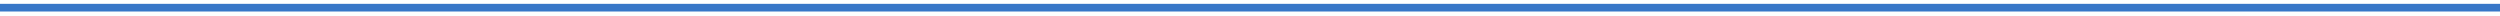
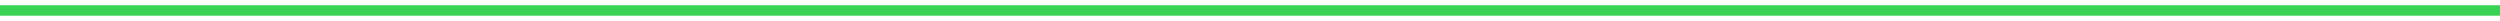
- <svg xmlns="http://www.w3.org/2000/svg" width="326" height="2" viewBox="0 0 326 2" fill="none">
-   <path fill-rule="evenodd" clip-rule="evenodd" d="M326 1.5H0V0.5H326V1.5Z" fill="#3877C8" />
+ <svg xmlns="http://www.w3.org/2000/svg" width="239" height="2" viewBox="0 0 239 2" fill="none">
+   <path fill-rule="evenodd" clip-rule="evenodd" d="M239 1.5H0V0.5H239V1.5Z" fill="#39D353" />
</svg>
